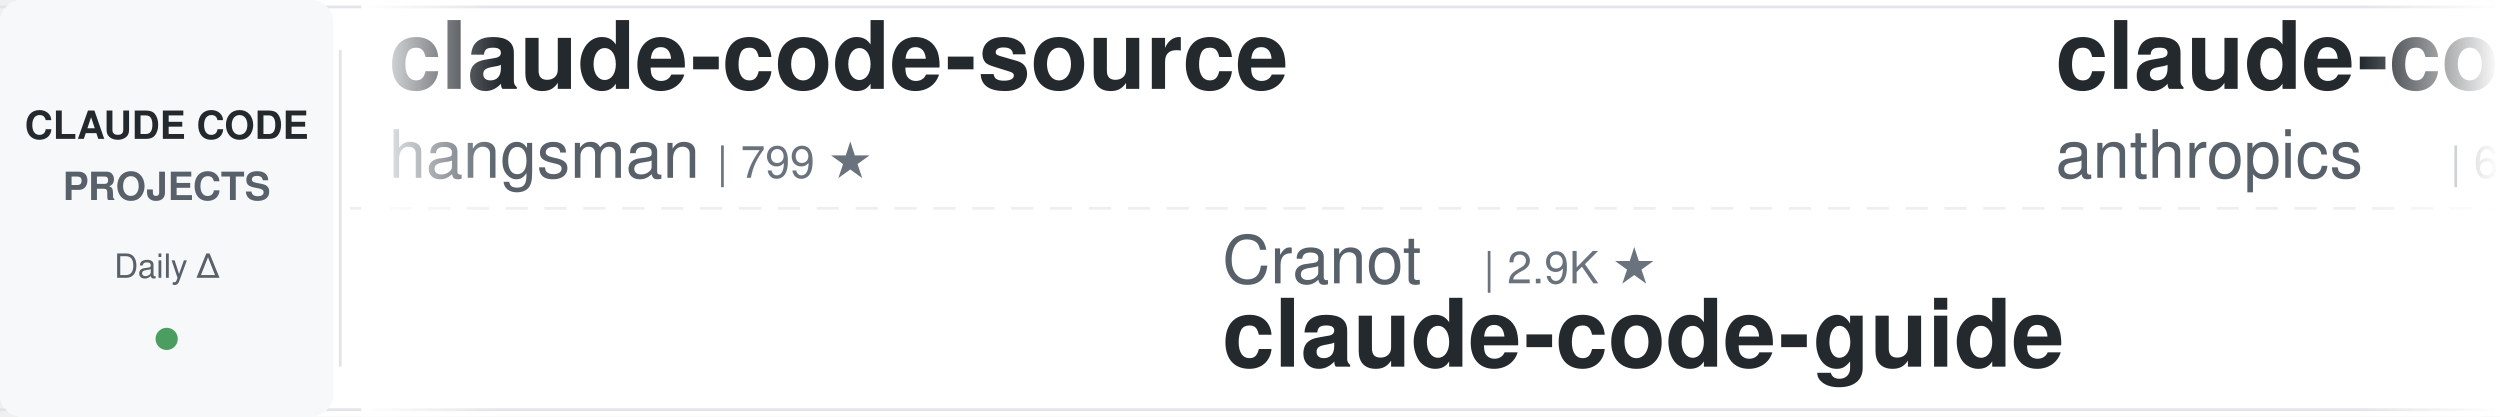
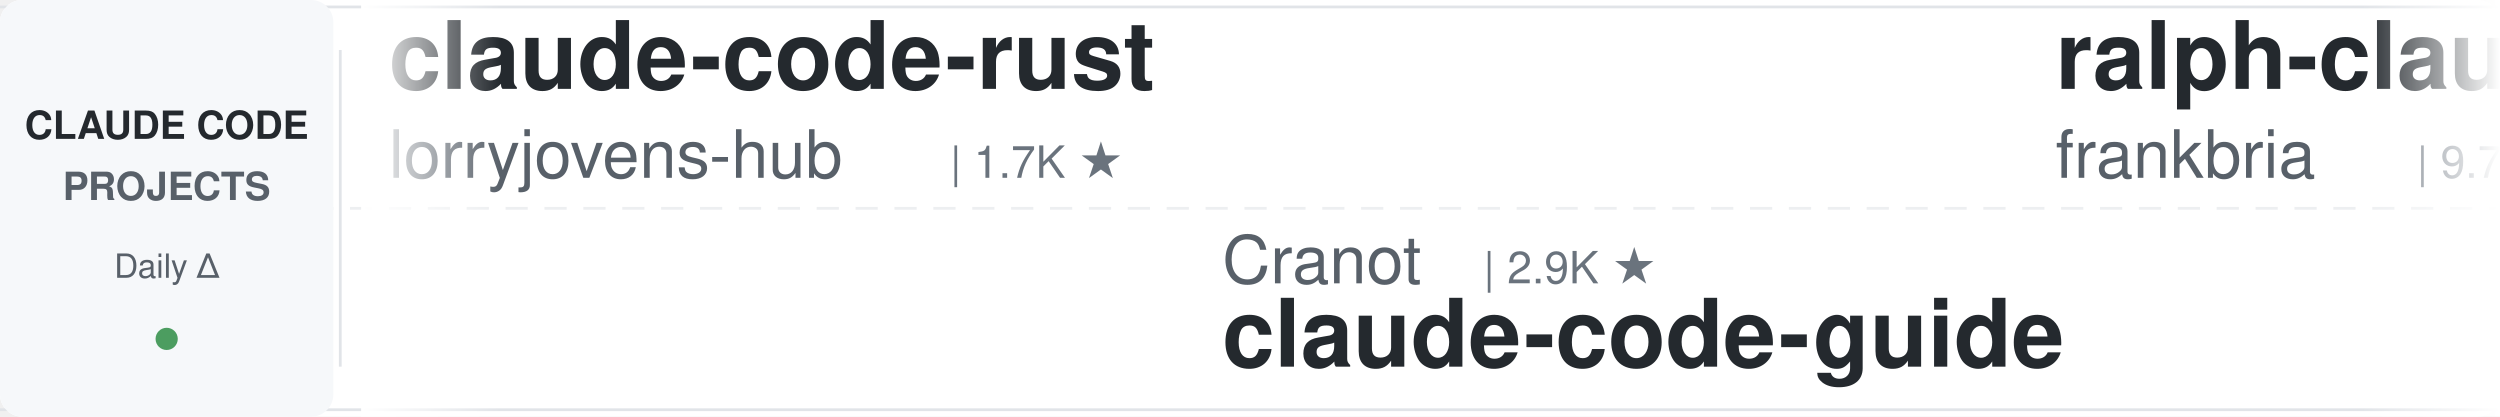
<svg xmlns="http://www.w3.org/2000/svg" width="900" height="150">
  <defs>
    <linearGradient id="leftFade" x1="0%" y1="0%" x2="100%" y2="0%">
      <stop offset="0%" style="stop-color:#ffffff;stop-opacity:1" />
      <stop offset="100%" style="stop-color:#ffffff;stop-opacity:0" />
    </linearGradient>
    <linearGradient id="rightFade" x1="0%" y1="0%" x2="100%" y2="0%">
      <stop offset="0%" style="stop-color:#ffffff;stop-opacity:0" />
      <stop offset="100%" style="stop-color:#ffffff;stop-opacity:1" />
    </linearGradient>
  </defs>
  <rect width="900" height="150" fill="#ffffff" rx="8" />
  <rect x="0" y="2" width="900" height="1" fill="#e1e4e8" />
  <rect x="0" y="147" width="900" height="1" fill="#e1e4e8" />
  <line x1="0" y1="75" x2="900" y2="75" stroke="#e1e4e8" stroke-width="1" stroke-dasharray="8 6" opacity="0.6" />
  <rect x="0" y="0" width="120" height="150" fill="#f6f8fa" rx="8" />
  <text x="60" y="50" font-family="-apple-system, BlinkMacSystemFont, 'Segoe UI', Helvetica, Arial, sans-serif" font-size="14" font-weight="600" fill="#24292e" text-anchor="middle">CLAUDE CODE</text>
  <text x="60" y="72" font-family="-apple-system, BlinkMacSystemFont, 'Segoe UI', Helvetica, Arial, sans-serif" font-size="14" font-weight="600" fill="#586069" text-anchor="middle">PROJECTS</text>
  <text x="60" y="100" font-family="-apple-system, BlinkMacSystemFont, 'Segoe UI', Helvetica, Arial, sans-serif" font-size="12" font-weight="500" fill="#586069" text-anchor="middle">Daily Δ</text>
  <circle cx="60" cy="122" r="4" fill="#22863a" opacity="0.8" />
  <rect x="122" y="18" width="1" height="114" fill="#e1e4e8" />
  <clipPath id="tickerClip">
    <rect x="130" y="0" width="770" height="150" />
  </clipPath>
  <g clip-path="url(#tickerClip)">
    <g id="tickerItems">
      <animateTransform attributeName="transform" attributeType="XML" type="translate" from="0 0" to="-3000 0" dur="54s" repeatCount="indefinite" />
      <g transform="translate(0, 0)">
-         <text x="140" y="32" font-family="-apple-system, BlinkMacSystemFont, 'Segoe UI', Helvetica, Arial, sans-serif" font-size="34" font-weight="600" fill="#24292e">claude-code-source</text>
-         <text x="140" y="64" font-family="-apple-system, BlinkMacSystemFont, 'Segoe UI', Helvetica, Arial, sans-serif" font-size="24" font-weight="400" fill="#586069">hangsman</text>
-         <text x="258" y="64" font-family="-apple-system, BlinkMacSystemFont, 'Segoe UI', Helvetica, Arial, sans-serif" font-size="16" font-weight="500" fill="#6a737d">| 799 ★</text>
+         <text x="140" y="32" font-family="-apple-system, BlinkMacSystemFont, 'Segoe UI', Helvetica, Arial, sans-serif" font-size="34" font-weight="600" fill="#24292e">claude-code-rust</text>
+         <text x="140" y="64" font-family="-apple-system, BlinkMacSystemFont, 'Segoe UI', Helvetica, Arial, sans-serif" font-size="24" font-weight="400" fill="#586069">lorryjovens-hub</text>
+         <text x="342" y="64" font-family="-apple-system, BlinkMacSystemFont, 'Segoe UI', Helvetica, Arial, sans-serif" font-size="16" font-weight="500" fill="#6a737d">| 1.7K ★</text>
      </g>
      <g transform="translate(300, 0)">
        <text x="140" y="102" font-family="-apple-system, BlinkMacSystemFont, 'Segoe UI', Helvetica, Arial, sans-serif" font-size="24" font-weight="400" fill="#586069">Cranot</text>
        <text x="234" y="102" font-family="-apple-system, BlinkMacSystemFont, 'Segoe UI', Helvetica, Arial, sans-serif" font-size="16" font-weight="500" fill="#6a737d">| 2.9K ★</text>
        <text x="140" y="132" font-family="-apple-system, BlinkMacSystemFont, 'Segoe UI', Helvetica, Arial, sans-serif" font-size="34" font-weight="600" fill="#24292e">claude-code-guide</text>
      </g>
      <g transform="translate(600, 0)">
-         <text x="140" y="32" font-family="-apple-system, BlinkMacSystemFont, 'Segoe UI', Helvetica, Arial, sans-serif" font-size="34" font-weight="600" fill="#24292e">claude-code-security-rev...</text>
-         <text x="140" y="64" font-family="-apple-system, BlinkMacSystemFont, 'Segoe UI', Helvetica, Arial, sans-serif" font-size="24" font-weight="400" fill="#586069">anthropics</text>
-         <text x="282" y="64" font-family="-apple-system, BlinkMacSystemFont, 'Segoe UI', Helvetica, Arial, sans-serif" font-size="16" font-weight="500" fill="#6a737d">| 6.5K ★</text>
+         <text x="140" y="32" font-family="-apple-system, BlinkMacSystemFont, 'Segoe UI', Helvetica, Arial, sans-serif" font-size="34" font-weight="600" fill="#24292e">ralph-claude-code</text>
+         <text x="140" y="64" font-family="-apple-system, BlinkMacSystemFont, 'Segoe UI', Helvetica, Arial, sans-serif" font-size="24" font-weight="400" fill="#586069">frankbria</text>
+         <text x="270" y="64" font-family="-apple-system, BlinkMacSystemFont, 'Segoe UI', Helvetica, Arial, sans-serif" font-size="16" font-weight="500" fill="#6a737d">| 9.7K ★</text>
      </g>
      <g transform="translate(900, 0)">
-         <text x="140" y="102" font-family="-apple-system, BlinkMacSystemFont, 'Segoe UI', Helvetica, Arial, sans-serif" font-size="24" font-weight="400" fill="#586069">musistudio</text>
-         <text x="282" y="102" font-family="-apple-system, BlinkMacSystemFont, 'Segoe UI', Helvetica, Arial, sans-serif" font-size="16" font-weight="500" fill="#6a737d">| 37.8K ★</text>
-         <text x="140" y="132" font-family="-apple-system, BlinkMacSystemFont, 'Segoe UI', Helvetica, Arial, sans-serif" font-size="34" font-weight="600" fill="#24292e">claude-code-router</text>
+         <text x="140" y="102" font-family="-apple-system, BlinkMacSystemFont, 'Segoe UI', Helvetica, Arial, sans-serif" font-size="24" font-weight="400" fill="#586069">SeemSeam</text>
+         <text x="258" y="102" font-family="-apple-system, BlinkMacSystemFont, 'Segoe UI', Helvetica, Arial, sans-serif" font-size="16" font-weight="500" fill="#6a737d">| 3.6K ★</text>
+         <text x="140" y="132" font-family="-apple-system, BlinkMacSystemFont, 'Segoe UI', Helvetica, Arial, sans-serif" font-size="34" font-weight="600" fill="#24292e">claude_codex_bridge</text>
      </g>
      <g transform="translate(1200, 0)">
-         <text x="140" y="32" font-family="-apple-system, BlinkMacSystemFont, 'Segoe UI', Helvetica, Arial, sans-serif" font-size="34" font-weight="600" fill="#24292e">awesome-claude-code-tool...</text>
-         <text x="140" y="64" font-family="-apple-system, BlinkMacSystemFont, 'Segoe UI', Helvetica, Arial, sans-serif" font-size="24" font-weight="400" fill="#586069">rohitg00</text>
-         <text x="258" y="64" font-family="-apple-system, BlinkMacSystemFont, 'Segoe UI', Helvetica, Arial, sans-serif" font-size="16" font-weight="500" fill="#6a737d">| 2.8K ★</text>
+         <text x="140" y="32" font-family="-apple-system, BlinkMacSystemFont, 'Segoe UI', Helvetica, Arial, sans-serif" font-size="34" font-weight="600" fill="#24292e">edmunds-claude-code</text>
+         <text x="140" y="64" font-family="-apple-system, BlinkMacSystemFont, 'Segoe UI', Helvetica, Arial, sans-serif" font-size="24" font-weight="400" fill="#586069">edmund-io</text>
+         <text x="270" y="64" font-family="-apple-system, BlinkMacSystemFont, 'Segoe UI', Helvetica, Arial, sans-serif" font-size="16" font-weight="500" fill="#6a737d">| 1.5K ★</text>
      </g>
      <g transform="translate(1500, 0)">
-         <text x="140" y="102" font-family="-apple-system, BlinkMacSystemFont, 'Segoe UI', Helvetica, Arial, sans-serif" font-size="24" font-weight="400" fill="#586069">xu-xiang</text>
-         <text x="258" y="102" font-family="-apple-system, BlinkMacSystemFont, 'Segoe UI', Helvetica, Arial, sans-serif" font-size="16" font-weight="500" fill="#6a737d">| 2.0K ★</text>
-         <text x="140" y="132" font-family="-apple-system, BlinkMacSystemFont, 'Segoe UI', Helvetica, Arial, sans-serif" font-size="34" font-weight="600" fill="#24292e">everything-claude-code-z...</text>
+         <text x="140" y="102" font-family="-apple-system, BlinkMacSystemFont, 'Segoe UI', Helvetica, Arial, sans-serif" font-size="24" font-weight="400" fill="#586069">Chachamaru127</text>
+         <text x="318" y="102" font-family="-apple-system, BlinkMacSystemFont, 'Segoe UI', Helvetica, Arial, sans-serif" font-size="16" font-weight="500" fill="#6a737d">| 3.2K ★</text>
+         <text x="140" y="132" font-family="-apple-system, BlinkMacSystemFont, 'Segoe UI', Helvetica, Arial, sans-serif" font-size="34" font-weight="600" fill="#24292e">claude-code-harness</text>
      </g>
      <g transform="translate(1800, 0)">
-         <text x="140" y="32" font-family="-apple-system, BlinkMacSystemFont, 'Segoe UI', Helvetica, Arial, sans-serif" font-size="34" font-weight="600" fill="#24292e">claude-code-transcripts</text>
-         <text x="140" y="64" font-family="-apple-system, BlinkMacSystemFont, 'Segoe UI', Helvetica, Arial, sans-serif" font-size="24" font-weight="400" fill="#586069">simonw</text>
-         <text x="234" y="64" font-family="-apple-system, BlinkMacSystemFont, 'Segoe UI', Helvetica, Arial, sans-serif" font-size="16" font-weight="500" fill="#6a737d">| 1.7K ★</text>
+         <text x="140" y="32" font-family="-apple-system, BlinkMacSystemFont, 'Segoe UI', Helvetica, Arial, sans-serif" font-size="34" font-weight="600" fill="#24292e">claude-code-tips</text>
+         <text x="140" y="64" font-family="-apple-system, BlinkMacSystemFont, 'Segoe UI', Helvetica, Arial, sans-serif" font-size="24" font-weight="400" fill="#586069">ykdojo</text>
+         <text x="234" y="64" font-family="-apple-system, BlinkMacSystemFont, 'Segoe UI', Helvetica, Arial, sans-serif" font-size="16" font-weight="500" fill="#6a737d">| 10.3K ★</text>
      </g>
      <g transform="translate(2100, 0)">
-         <text x="140" y="102" font-family="-apple-system, BlinkMacSystemFont, 'Segoe UI', Helvetica, Arial, sans-serif" font-size="24" font-weight="400" fill="#586069">overwirehq</text>
-         <text x="282" y="102" font-family="-apple-system, BlinkMacSystemFont, 'Segoe UI', Helvetica, Arial, sans-serif" font-size="16" font-weight="500" fill="#6a737d">| 2.8K ★</text>
-         <text x="140" y="132" font-family="-apple-system, BlinkMacSystemFont, 'Segoe UI', Helvetica, Arial, sans-serif" font-size="34" font-weight="600" fill="#24292e">claude-code-telegram</text>
+         <text x="140" y="102" font-family="-apple-system, BlinkMacSystemFont, 'Segoe UI', Helvetica, Arial, sans-serif" font-size="24" font-weight="400" fill="#586069">WorldFlowAI</text>
+         <text x="294" y="102" font-family="-apple-system, BlinkMacSystemFont, 'Segoe UI', Helvetica, Arial, sans-serif" font-size="16" font-weight="500" fill="#6a737d">| 5.4K ★</text>
+         <text x="140" y="132" font-family="-apple-system, BlinkMacSystemFont, 'Segoe UI', Helvetica, Arial, sans-serif" font-size="34" font-weight="600" fill="#24292e">everything-claude-code</text>
      </g>
      <g transform="translate(2400, 0)">
-         <text x="140" y="32" font-family="-apple-system, BlinkMacSystemFont, 'Segoe UI', Helvetica, Arial, sans-serif" font-size="34" font-weight="600" fill="#24292e">claude-code-proxy</text>
-         <text x="140" y="64" font-family="-apple-system, BlinkMacSystemFont, 'Segoe UI', Helvetica, Arial, sans-serif" font-size="24" font-weight="400" fill="#586069">1rgs</text>
-         <text x="210" y="64" font-family="-apple-system, BlinkMacSystemFont, 'Segoe UI', Helvetica, Arial, sans-serif" font-size="16" font-weight="500" fill="#6a737d">| 3.8K ★</text>
+         <text x="140" y="32" font-family="-apple-system, BlinkMacSystemFont, 'Segoe UI', Helvetica, Arial, sans-serif" font-size="34" font-weight="600" fill="#24292e">my-claude-code-setup</text>
+         <text x="140" y="64" font-family="-apple-system, BlinkMacSystemFont, 'Segoe UI', Helvetica, Arial, sans-serif" font-size="24" font-weight="400" fill="#586069">centminmod</text>
+         <text x="282" y="64" font-family="-apple-system, BlinkMacSystemFont, 'Segoe UI', Helvetica, Arial, sans-serif" font-size="16" font-weight="500" fill="#6a737d">| 2.7K ★</text>
      </g>
      <g transform="translate(2700, 0)">
-         <text x="140" y="102" font-family="-apple-system, BlinkMacSystemFont, 'Segoe UI', Helvetica, Arial, sans-serif" font-size="24" font-weight="400" fill="#586069">Alishahryar1</text>
-         <text x="306" y="102" font-family="-apple-system, BlinkMacSystemFont, 'Segoe UI', Helvetica, Arial, sans-serif" font-size="16" font-weight="500" fill="#6a737d">| 63.4K ★</text>
-         <text x="140" y="132" font-family="-apple-system, BlinkMacSystemFont, 'Segoe UI', Helvetica, Arial, sans-serif" font-size="34" font-weight="600" fill="#24292e">free-claude-code</text>
+         <text x="140" y="102" font-family="-apple-system, BlinkMacSystemFont, 'Segoe UI', Helvetica, Arial, sans-serif" font-size="24" font-weight="400" fill="#586069">kodu-ai</text>
+         <text x="246" y="102" font-family="-apple-system, BlinkMacSystemFont, 'Segoe UI', Helvetica, Arial, sans-serif" font-size="16" font-weight="500" fill="#6a737d">| 5.2K ★</text>
+         <text x="140" y="132" font-family="-apple-system, BlinkMacSystemFont, 'Segoe UI', Helvetica, Arial, sans-serif" font-size="34" font-weight="600" fill="#24292e">claude-coder</text>
      </g>
      <g transform="translate(3000, 0)">
-         <text x="140" y="32" font-family="-apple-system, BlinkMacSystemFont, 'Segoe UI', Helvetica, Arial, sans-serif" font-size="34" font-weight="600" fill="#24292e">claude-code-source</text>
-         <text x="140" y="64" font-family="-apple-system, BlinkMacSystemFont, 'Segoe UI', Helvetica, Arial, sans-serif" font-size="24" font-weight="400" fill="#586069">hangsman</text>
-         <text x="258" y="64" font-family="-apple-system, BlinkMacSystemFont, 'Segoe UI', Helvetica, Arial, sans-serif" font-size="16" font-weight="500" fill="#6a737d">| 799 ★</text>
+         <text x="140" y="32" font-family="-apple-system, BlinkMacSystemFont, 'Segoe UI', Helvetica, Arial, sans-serif" font-size="34" font-weight="600" fill="#24292e">claude-code-rust</text>
+         <text x="140" y="64" font-family="-apple-system, BlinkMacSystemFont, 'Segoe UI', Helvetica, Arial, sans-serif" font-size="24" font-weight="400" fill="#586069">lorryjovens-hub</text>
+         <text x="342" y="64" font-family="-apple-system, BlinkMacSystemFont, 'Segoe UI', Helvetica, Arial, sans-serif" font-size="16" font-weight="500" fill="#6a737d">| 1.7K ★</text>
      </g>
      <g transform="translate(3300, 0)">
        <text x="140" y="102" font-family="-apple-system, BlinkMacSystemFont, 'Segoe UI', Helvetica, Arial, sans-serif" font-size="24" font-weight="400" fill="#586069">Cranot</text>
        <text x="234" y="102" font-family="-apple-system, BlinkMacSystemFont, 'Segoe UI', Helvetica, Arial, sans-serif" font-size="16" font-weight="500" fill="#6a737d">| 2.9K ★</text>
        <text x="140" y="132" font-family="-apple-system, BlinkMacSystemFont, 'Segoe UI', Helvetica, Arial, sans-serif" font-size="34" font-weight="600" fill="#24292e">claude-code-guide</text>
      </g>
      <g transform="translate(3600, 0)">
-         <text x="140" y="32" font-family="-apple-system, BlinkMacSystemFont, 'Segoe UI', Helvetica, Arial, sans-serif" font-size="34" font-weight="600" fill="#24292e">claude-code-security-rev...</text>
-         <text x="140" y="64" font-family="-apple-system, BlinkMacSystemFont, 'Segoe UI', Helvetica, Arial, sans-serif" font-size="24" font-weight="400" fill="#586069">anthropics</text>
-         <text x="282" y="64" font-family="-apple-system, BlinkMacSystemFont, 'Segoe UI', Helvetica, Arial, sans-serif" font-size="16" font-weight="500" fill="#6a737d">| 6.5K ★</text>
+         <text x="140" y="32" font-family="-apple-system, BlinkMacSystemFont, 'Segoe UI', Helvetica, Arial, sans-serif" font-size="34" font-weight="600" fill="#24292e">ralph-claude-code</text>
+         <text x="140" y="64" font-family="-apple-system, BlinkMacSystemFont, 'Segoe UI', Helvetica, Arial, sans-serif" font-size="24" font-weight="400" fill="#586069">frankbria</text>
+         <text x="270" y="64" font-family="-apple-system, BlinkMacSystemFont, 'Segoe UI', Helvetica, Arial, sans-serif" font-size="16" font-weight="500" fill="#6a737d">| 9.7K ★</text>
      </g>
      <g transform="translate(3900, 0)">
-         <text x="140" y="102" font-family="-apple-system, BlinkMacSystemFont, 'Segoe UI', Helvetica, Arial, sans-serif" font-size="24" font-weight="400" fill="#586069">musistudio</text>
-         <text x="282" y="102" font-family="-apple-system, BlinkMacSystemFont, 'Segoe UI', Helvetica, Arial, sans-serif" font-size="16" font-weight="500" fill="#6a737d">| 37.8K ★</text>
-         <text x="140" y="132" font-family="-apple-system, BlinkMacSystemFont, 'Segoe UI', Helvetica, Arial, sans-serif" font-size="34" font-weight="600" fill="#24292e">claude-code-router</text>
+         <text x="140" y="102" font-family="-apple-system, BlinkMacSystemFont, 'Segoe UI', Helvetica, Arial, sans-serif" font-size="24" font-weight="400" fill="#586069">SeemSeam</text>
+         <text x="258" y="102" font-family="-apple-system, BlinkMacSystemFont, 'Segoe UI', Helvetica, Arial, sans-serif" font-size="16" font-weight="500" fill="#6a737d">| 3.6K ★</text>
+         <text x="140" y="132" font-family="-apple-system, BlinkMacSystemFont, 'Segoe UI', Helvetica, Arial, sans-serif" font-size="34" font-weight="600" fill="#24292e">claude_codex_bridge</text>
      </g>
    </g>
  </g>
  <rect x="130" y="0" width="50" height="150" fill="url(#leftFade)" />
  <rect x="850" y="0" width="50" height="150" fill="url(#rightFade)" />
</svg>
